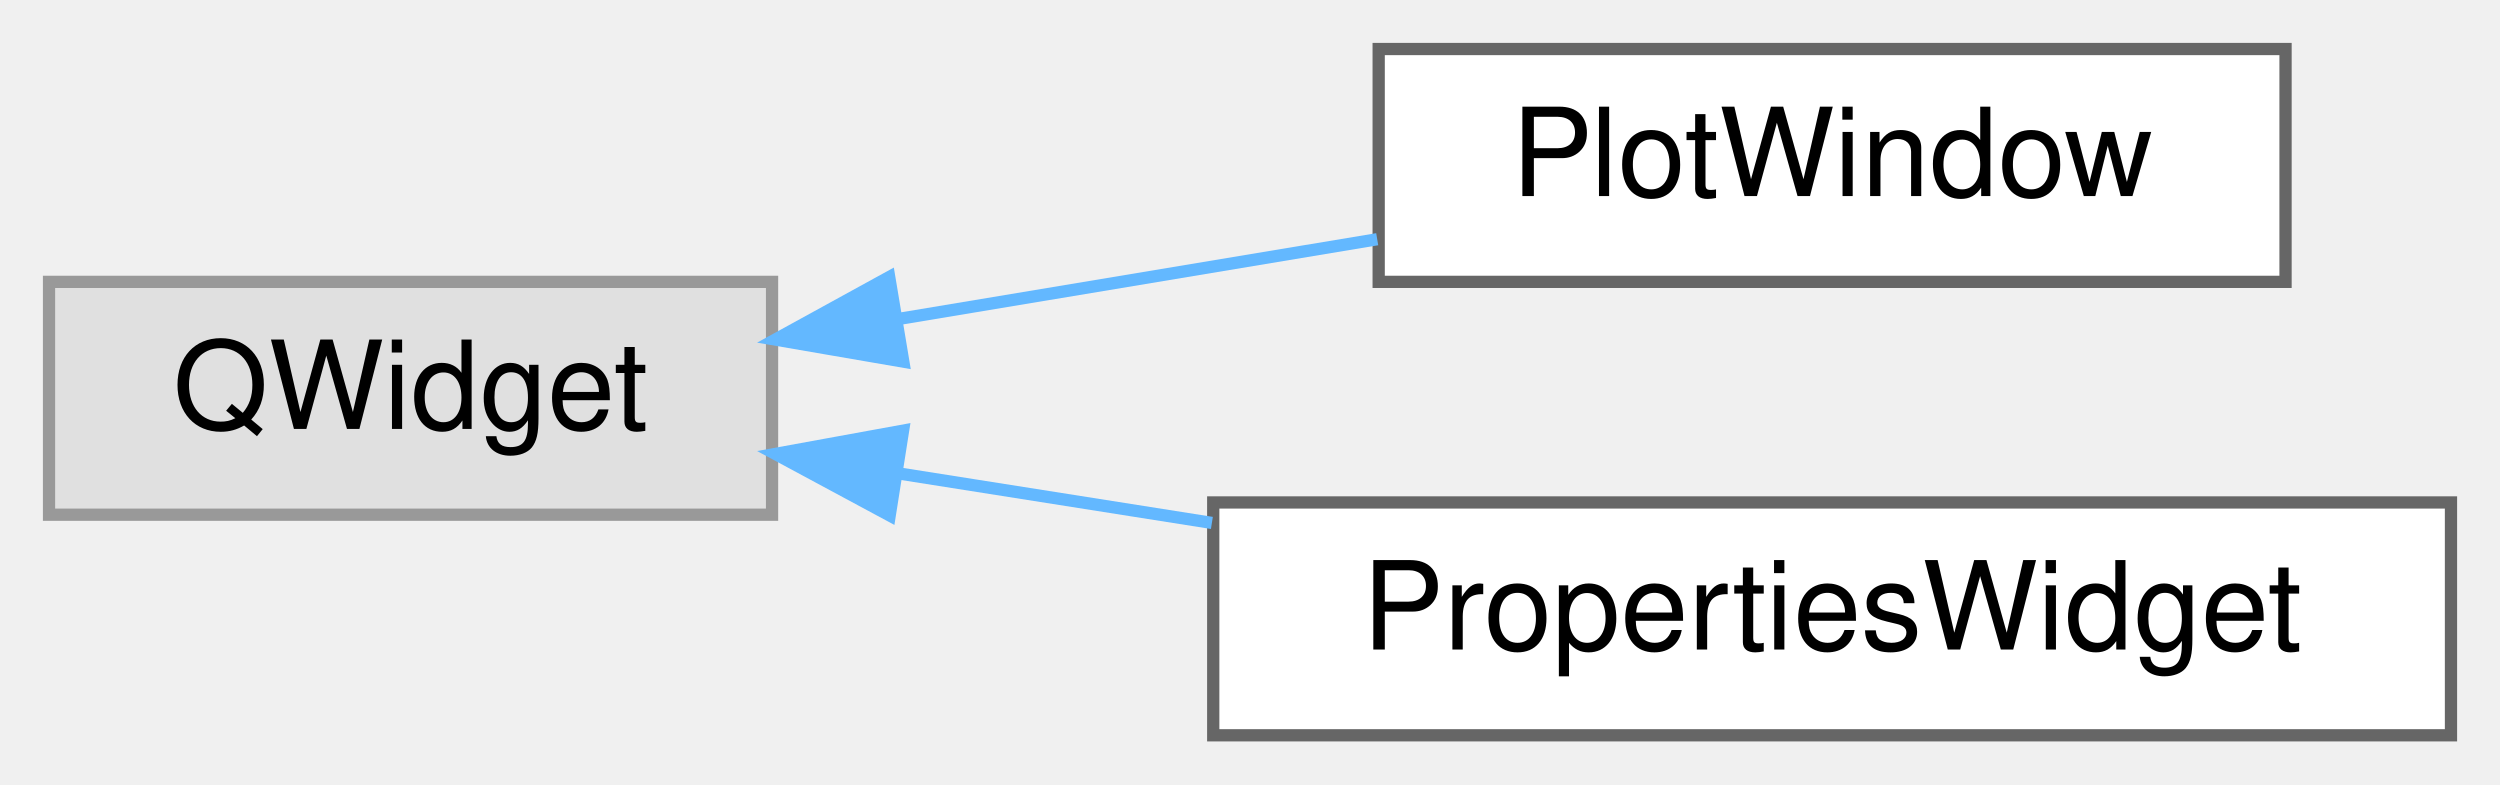
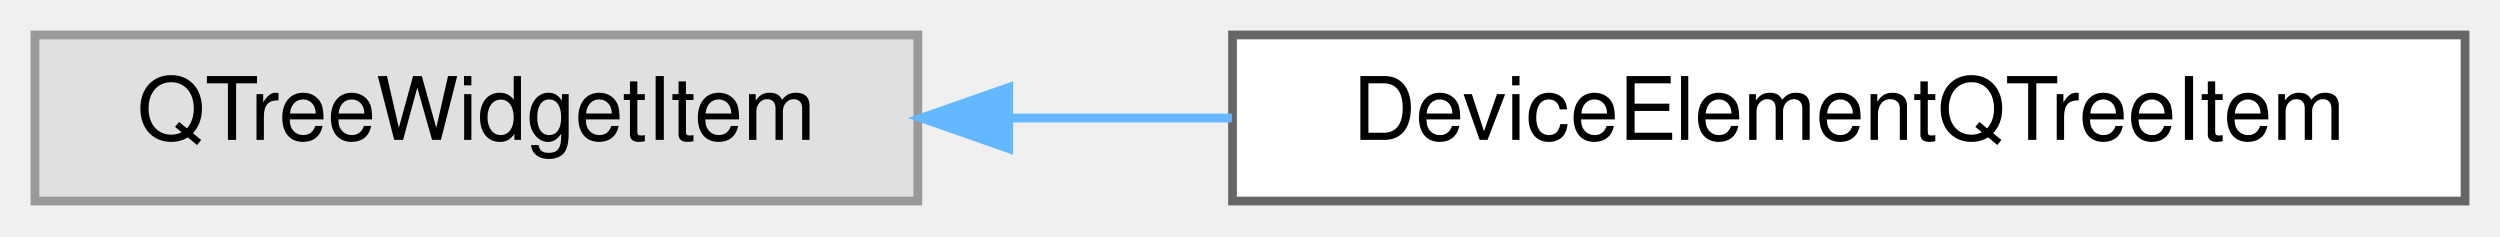
- <svg xmlns="http://www.w3.org/2000/svg" xmlns:xlink="http://www.w3.org/1999/xlink" width="204pt" height="64pt" viewBox="0.00 0.00 204.00 64.00">
-   <g id="graph0" class="graph" transform="scale(1 1) rotate(0) translate(4 60)">
+ <svg xmlns="http://www.w3.org/2000/svg" xmlns:xlink="http://www.w3.org/1999/xlink" width="286pt" height="27pt" viewBox="0.00 0.00 286.00 27.00">
+   <g id="graph0" class="graph" transform="scale(1 1) rotate(0) translate(4 23)">
    <g id="Node000000" class="node">
      <g id="a_Node000000">
        <a xlink:title=" ">
-           <polygon fill="#e0e0e0" stroke="#999999" points="59,-37 0,-37 0,-18 59,-18 59,-37" />
-           <text text-anchor="middle" x="29.5" y="-25" font-family="Helvetica,sans-Serif" font-size="10.00">QWidget</text>
+           <polygon fill="#e0e0e0" stroke="#999999" points="101,-19 0,-19 0,0 101,0 101,-19" />
+           <text text-anchor="middle" x="50.5" y="-7" font-family="Helvetica,sans-Serif" font-size="10.00">QTreeWidgetItem</text>
        </a>
      </g>
    </g>
    <g id="Node000001" class="node">
      <g id="a_Node000001">
-         <a xlink:href="class_plot_window.html" target="_top" xlink:title="The plot windows shows the plot itself and some steering buttons for the plotting.">
-           <polygon fill="white" stroke="#666666" points="182.5,-56 108.5,-56 108.5,-37 182.5,-37 182.5,-56" />
-           <text text-anchor="middle" x="145.5" y="-44" font-family="Helvetica,sans-Serif" font-size="10.00">PlotWindow</text>
+         <a xlink:href="class_device_element_q_tree_item.html" target="_top" xlink:title=" ">
+           <polygon fill="white" stroke="#666666" points="278,-19 137,-19 137,0 278,0 278,-19" />
+           <text text-anchor="middle" x="207.5" y="-7" font-family="Helvetica,sans-Serif" font-size="10.00">DeviceElementQTreeItem</text>
        </a>
      </g>
    </g>
    <g id="edge18_Node000000_Node000001" class="edge">
      <g id="a_edge18_Node000000_Node000001">
        <a xlink:title=" ">
-           <path fill="none" stroke="#63b8ff" d="M69.48,-34C82.08,-36.1 96,-38.42 108.38,-40.48" />
-           <polygon fill="#63b8ff" stroke="#63b8ff" points="69.71,-30.49 59.27,-32.29 68.56,-37.39 69.71,-30.49" />
-         </a>
-       </g>
-     </g>
-     <g id="Node000002" class="node">
-       <g id="a_Node000002">
-         <a xlink:href="class_properties_widget.html" target="_top" xlink:title=" ">
-           <polygon fill="white" stroke="#666666" points="196,-19 95,-19 95,0 196,0 196,-19" />
-           <text text-anchor="middle" x="145.5" y="-7" font-family="Helvetica,sans-Serif" font-size="10.00">PropertiesWidget</text>
-         </a>
-       </g>
-     </g>
-     <g id="edge19_Node000000_Node000002" class="edge">
-       <g id="a_edge19_Node000000_Node000002">
-         <a xlink:title=" ">
-           <path fill="none" stroke="#63b8ff" d="M69.32,-21.37C77.54,-20.07 86.33,-18.68 94.89,-17.33" />
-           <polygon fill="#63b8ff" stroke="#63b8ff" points="68.6,-17.94 59.27,-22.96 69.69,-24.86 68.6,-17.94" />
+           <path fill="none" stroke="#63b8ff" d="M111.42,-9.5C119.77,-9.5 128.42,-9.5 136.93,-9.5" />
+           <polygon fill="#63b8ff" stroke="#63b8ff" points="111.4,-6 101.4,-9.5 111.4,-13 111.4,-6" />
        </a>
      </g>
    </g>
  </g>
</svg>
